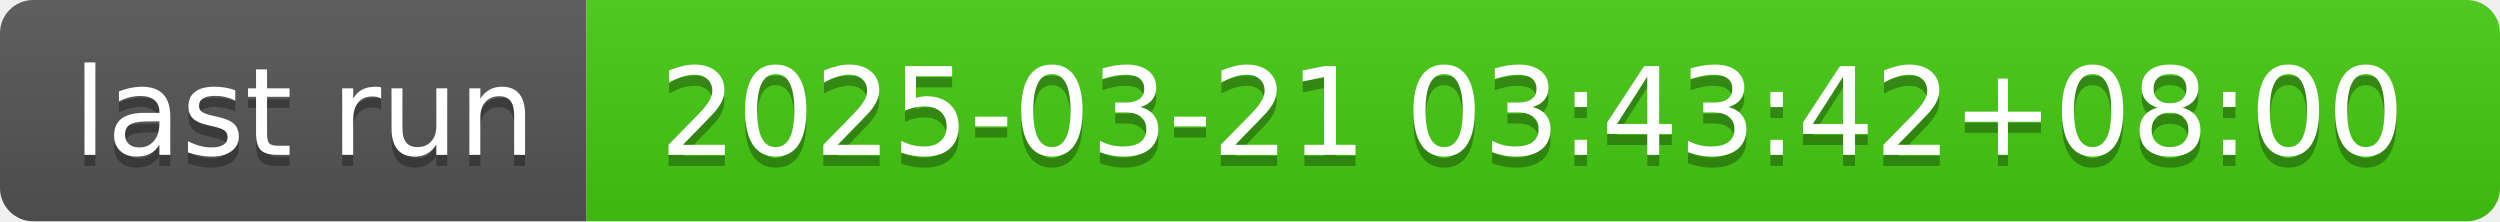
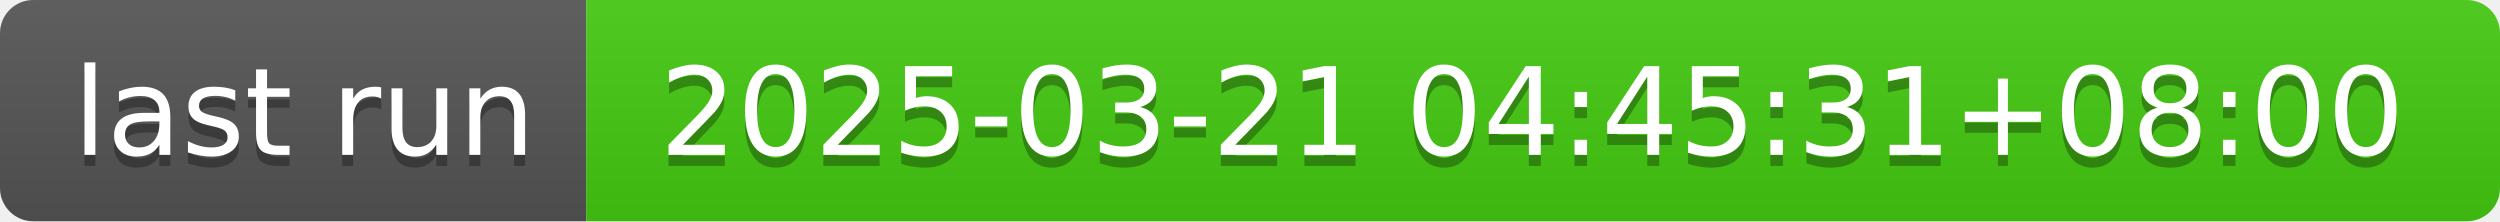
- <svg xmlns="http://www.w3.org/2000/svg" width="226" height="20" role="img" aria-label="last run: 2025-03-21 03:43:42+08:00">
+ <svg xmlns="http://www.w3.org/2000/svg" width="226" height="20" role="img" aria-label="last run: 2025-03-21 04:45:31+08:00">
  <linearGradient id="s" x2="0" y2="100%">
    <stop offset="0" stop-color="#bbb" stop-opacity=".1" />
    <stop offset="1" stop-opacity=".1" />
  </linearGradient>
  <clipPath id="r">
    <rect width="226" height="20" rx="3" fill="#fff" />
  </clipPath>
  <g clip-path="url(#r)">
    <rect width="53" height="20" fill="#555" />
    <rect x="53" width="173" height="20" fill="#4c1" />
    <rect width="226" height="20" fill="url(#s)" />
  </g>
  <g fill="#fff" text-anchor="middle" font-family="Verdana,Geneva,DejaVu Sans,sans-serif" text-rendering="geometricPrecision" font-size="110">
    <text aria-hidden="true" x="275" y="150" fill="#010101" fill-opacity=".3" transform="scale(.1)" textLength="430">last run</text>
    <text x="275" y="140" transform="scale(.1)" fill="#fff" textLength="430">last run</text>
-     <text aria-hidden="true" x="1385" y="150" fill="#010101" fill-opacity=".3" transform="scale(.1)" textLength="1630">2025-03-21 03:43:42+08:00</text>
-     <text x="1385" y="140" transform="scale(.1)" fill="#fff" textLength="1630">2025-03-21 03:43:42+08:00</text>
+     <text aria-hidden="true" x="1385" y="150" fill="#010101" fill-opacity=".3" transform="scale(.1)" textLength="1630">2025-03-21 04:45:31+08:00</text>
+     <text x="1385" y="140" transform="scale(.1)" fill="#fff" textLength="1630">2025-03-21 04:45:31+08:00</text>
  </g>
</svg>
